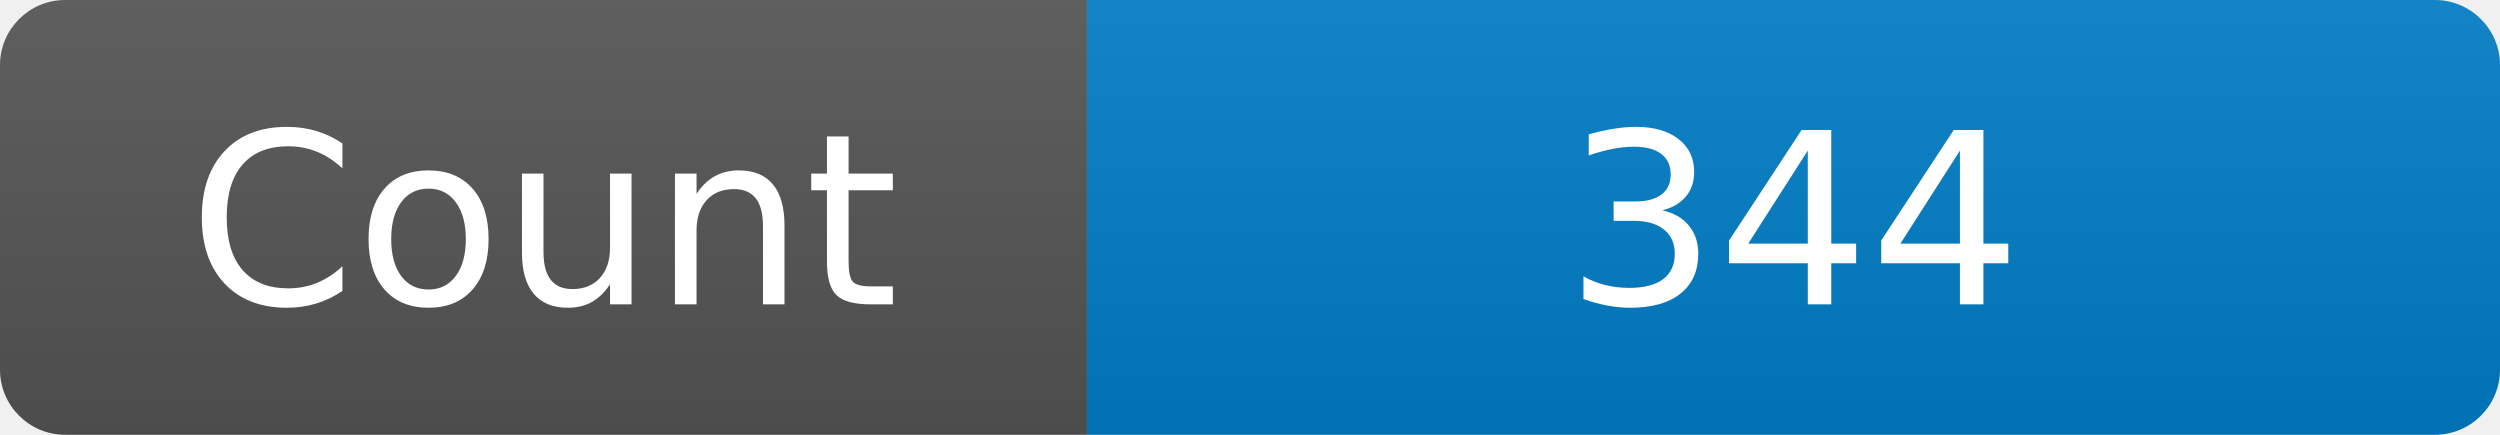
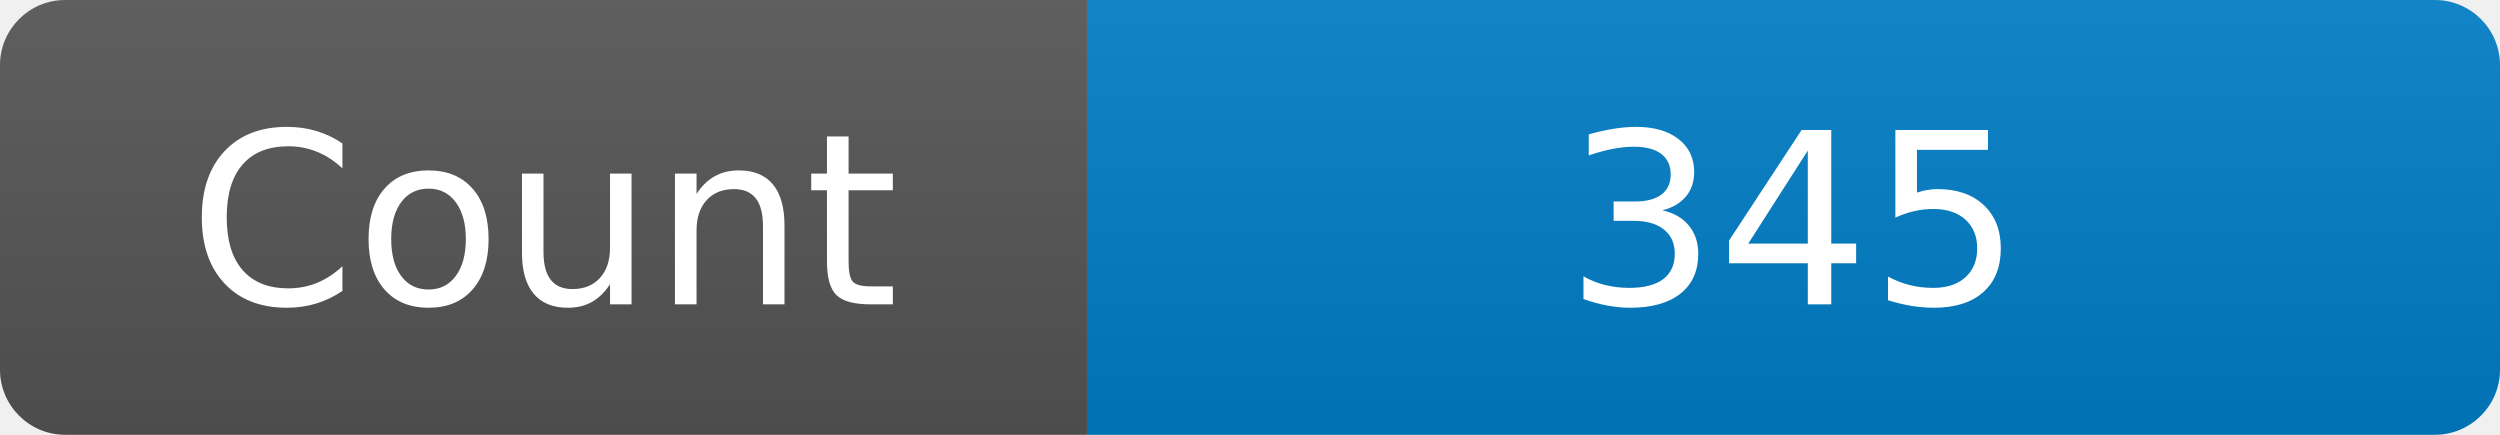
<svg xmlns="http://www.w3.org/2000/svg" width="115" height="20" role="img" aria-label="Maintained?: yes">
  <linearGradient id="s" x2="0" y2="100%">
    <stop offset="0" stop-color="#bbb" stop-opacity=".1" />
    <stop offset="1" stop-opacity=".1" />
  </linearGradient>
  <clipPath id="r">
    <rect width="115" height="20" rx="3" fill="#fff" />
  </clipPath>
  <g clip-path="url(#r)">
    <rect width="50" height="20" fill="#555" />
    <rect x="50" width="160" height="20" fill="#007ec6" />
    <rect width="115" height="20" fill="url(#s)" />
  </g>
  <g fill="#fff" text-anchor="middle" font-family="Verdana,Geneva,DejaVu Sans,sans-serif" font-size="110">
    <text x="250" y="140" transform="scale(.1)" fill="#fff">Count</text>
-     <text x="825" y="140" transform="scale(.1)" fill="#fff">344</text>
+     <text x="825" y="140" transform="scale(.1)" fill="#fff">345</text>
  </g>
</svg>
